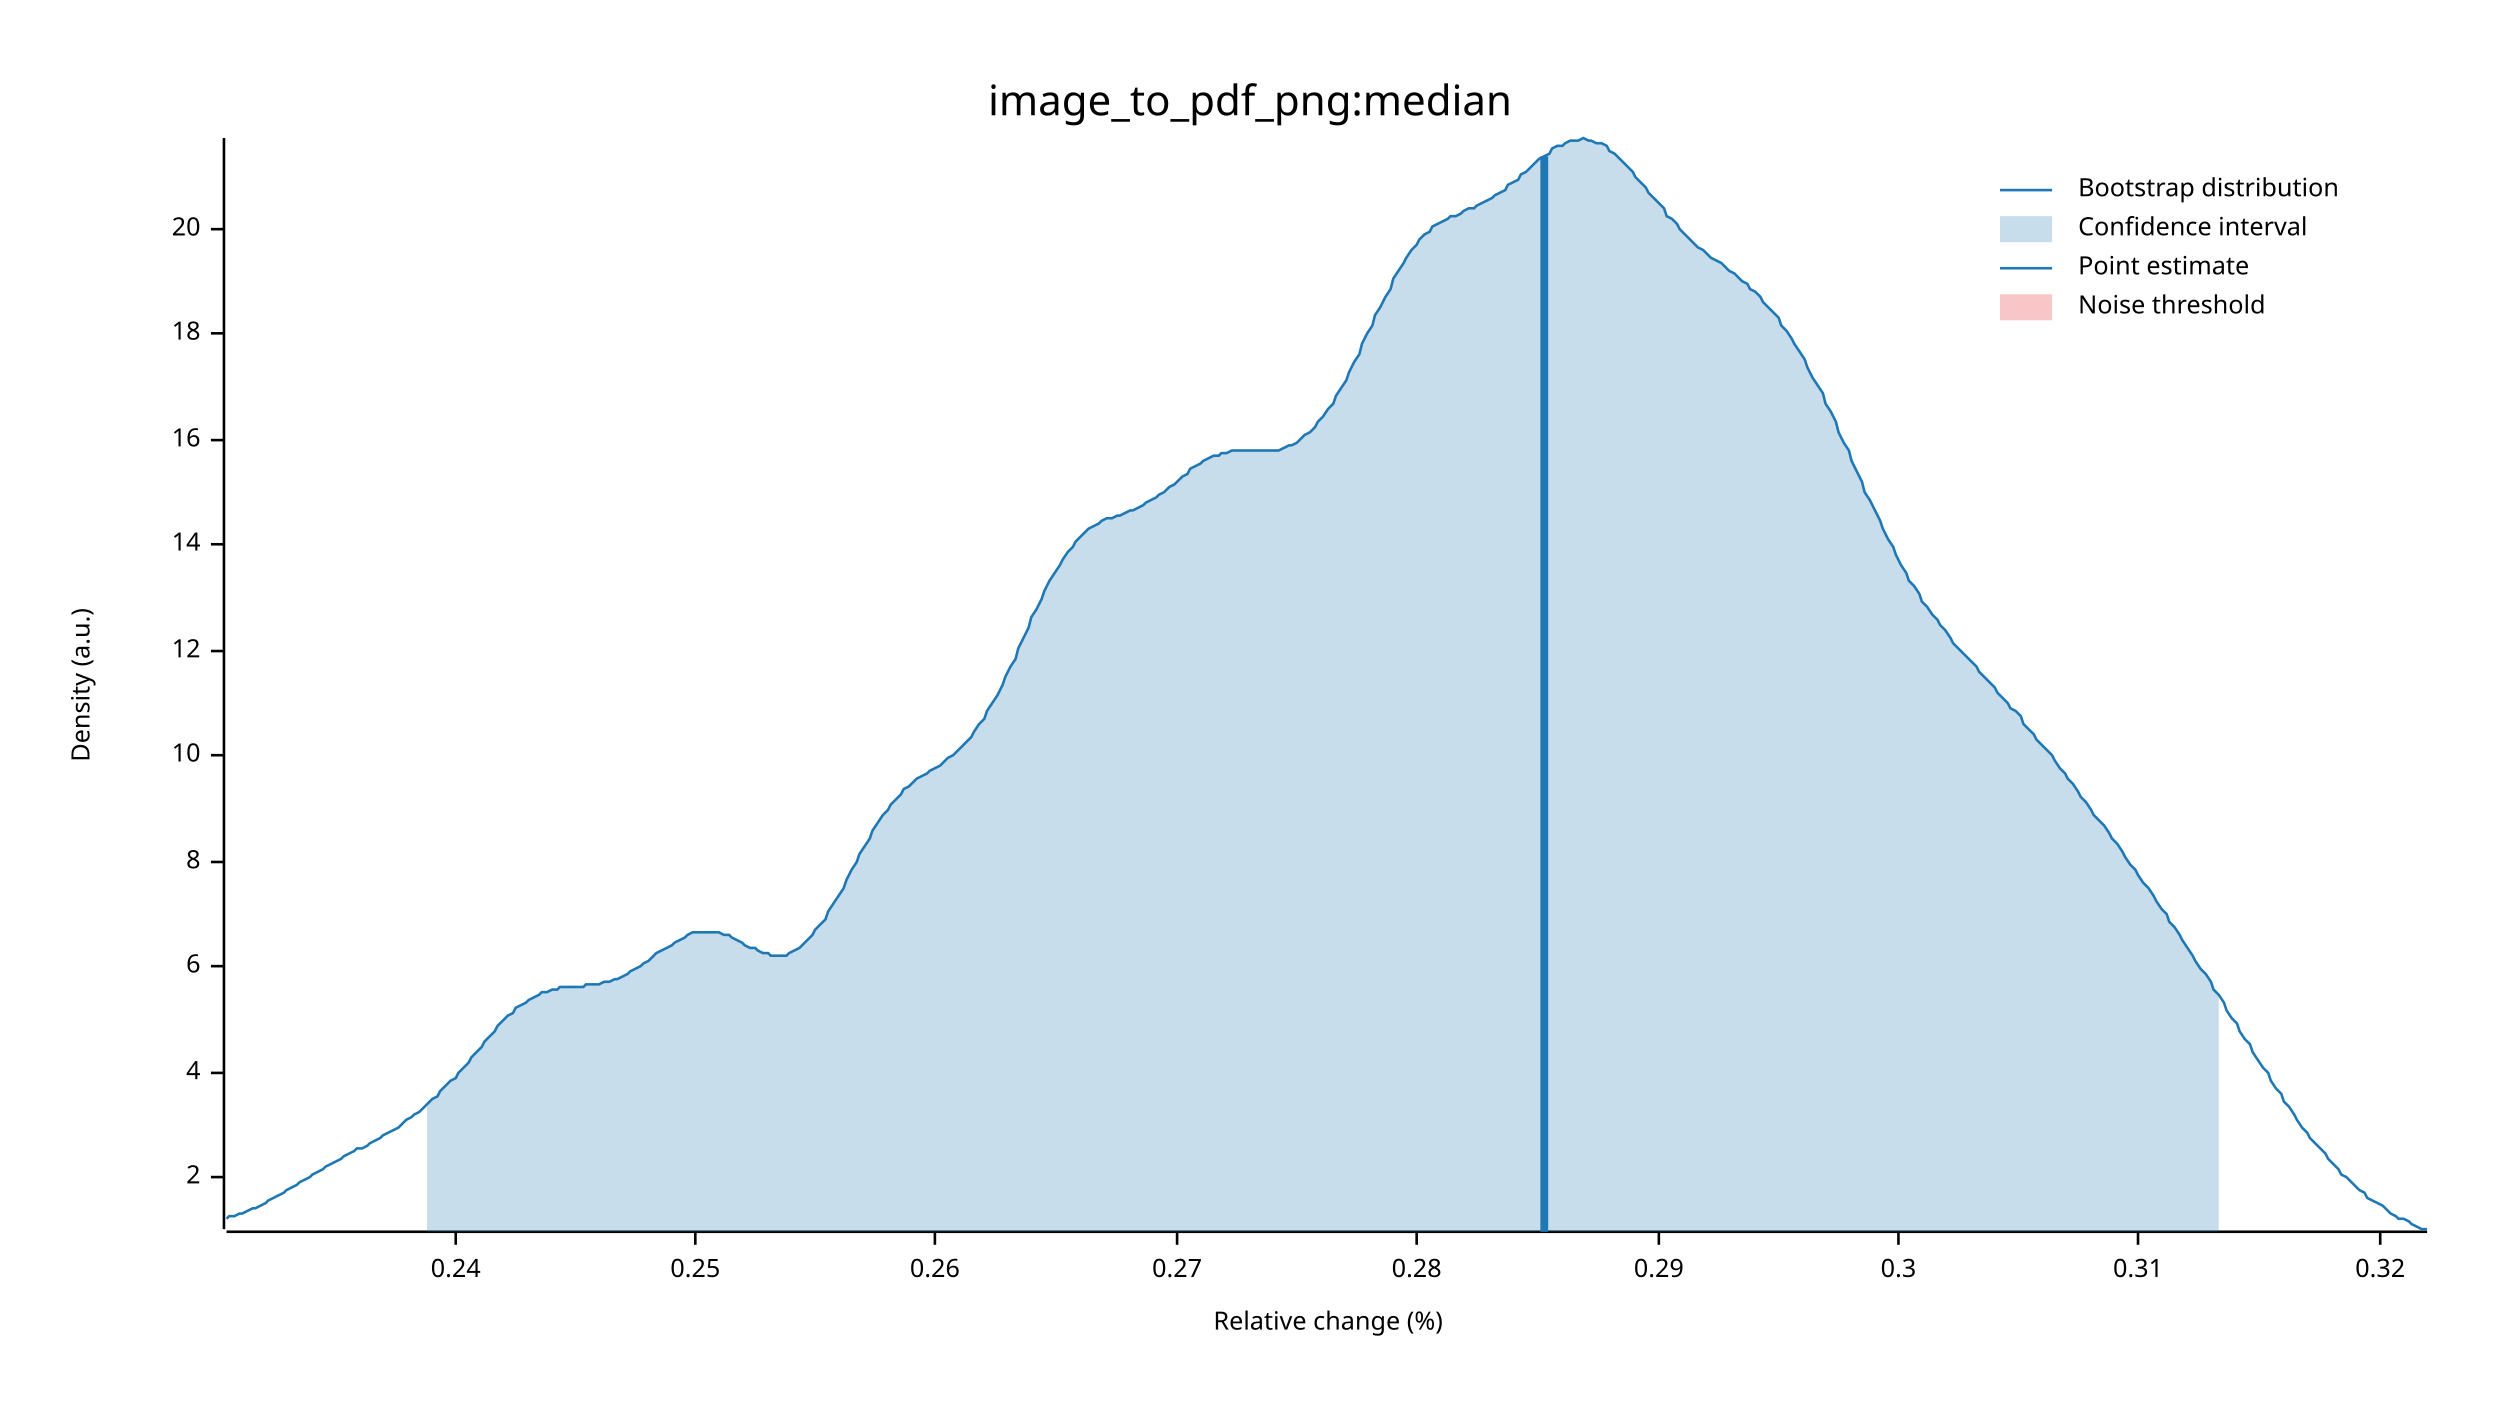
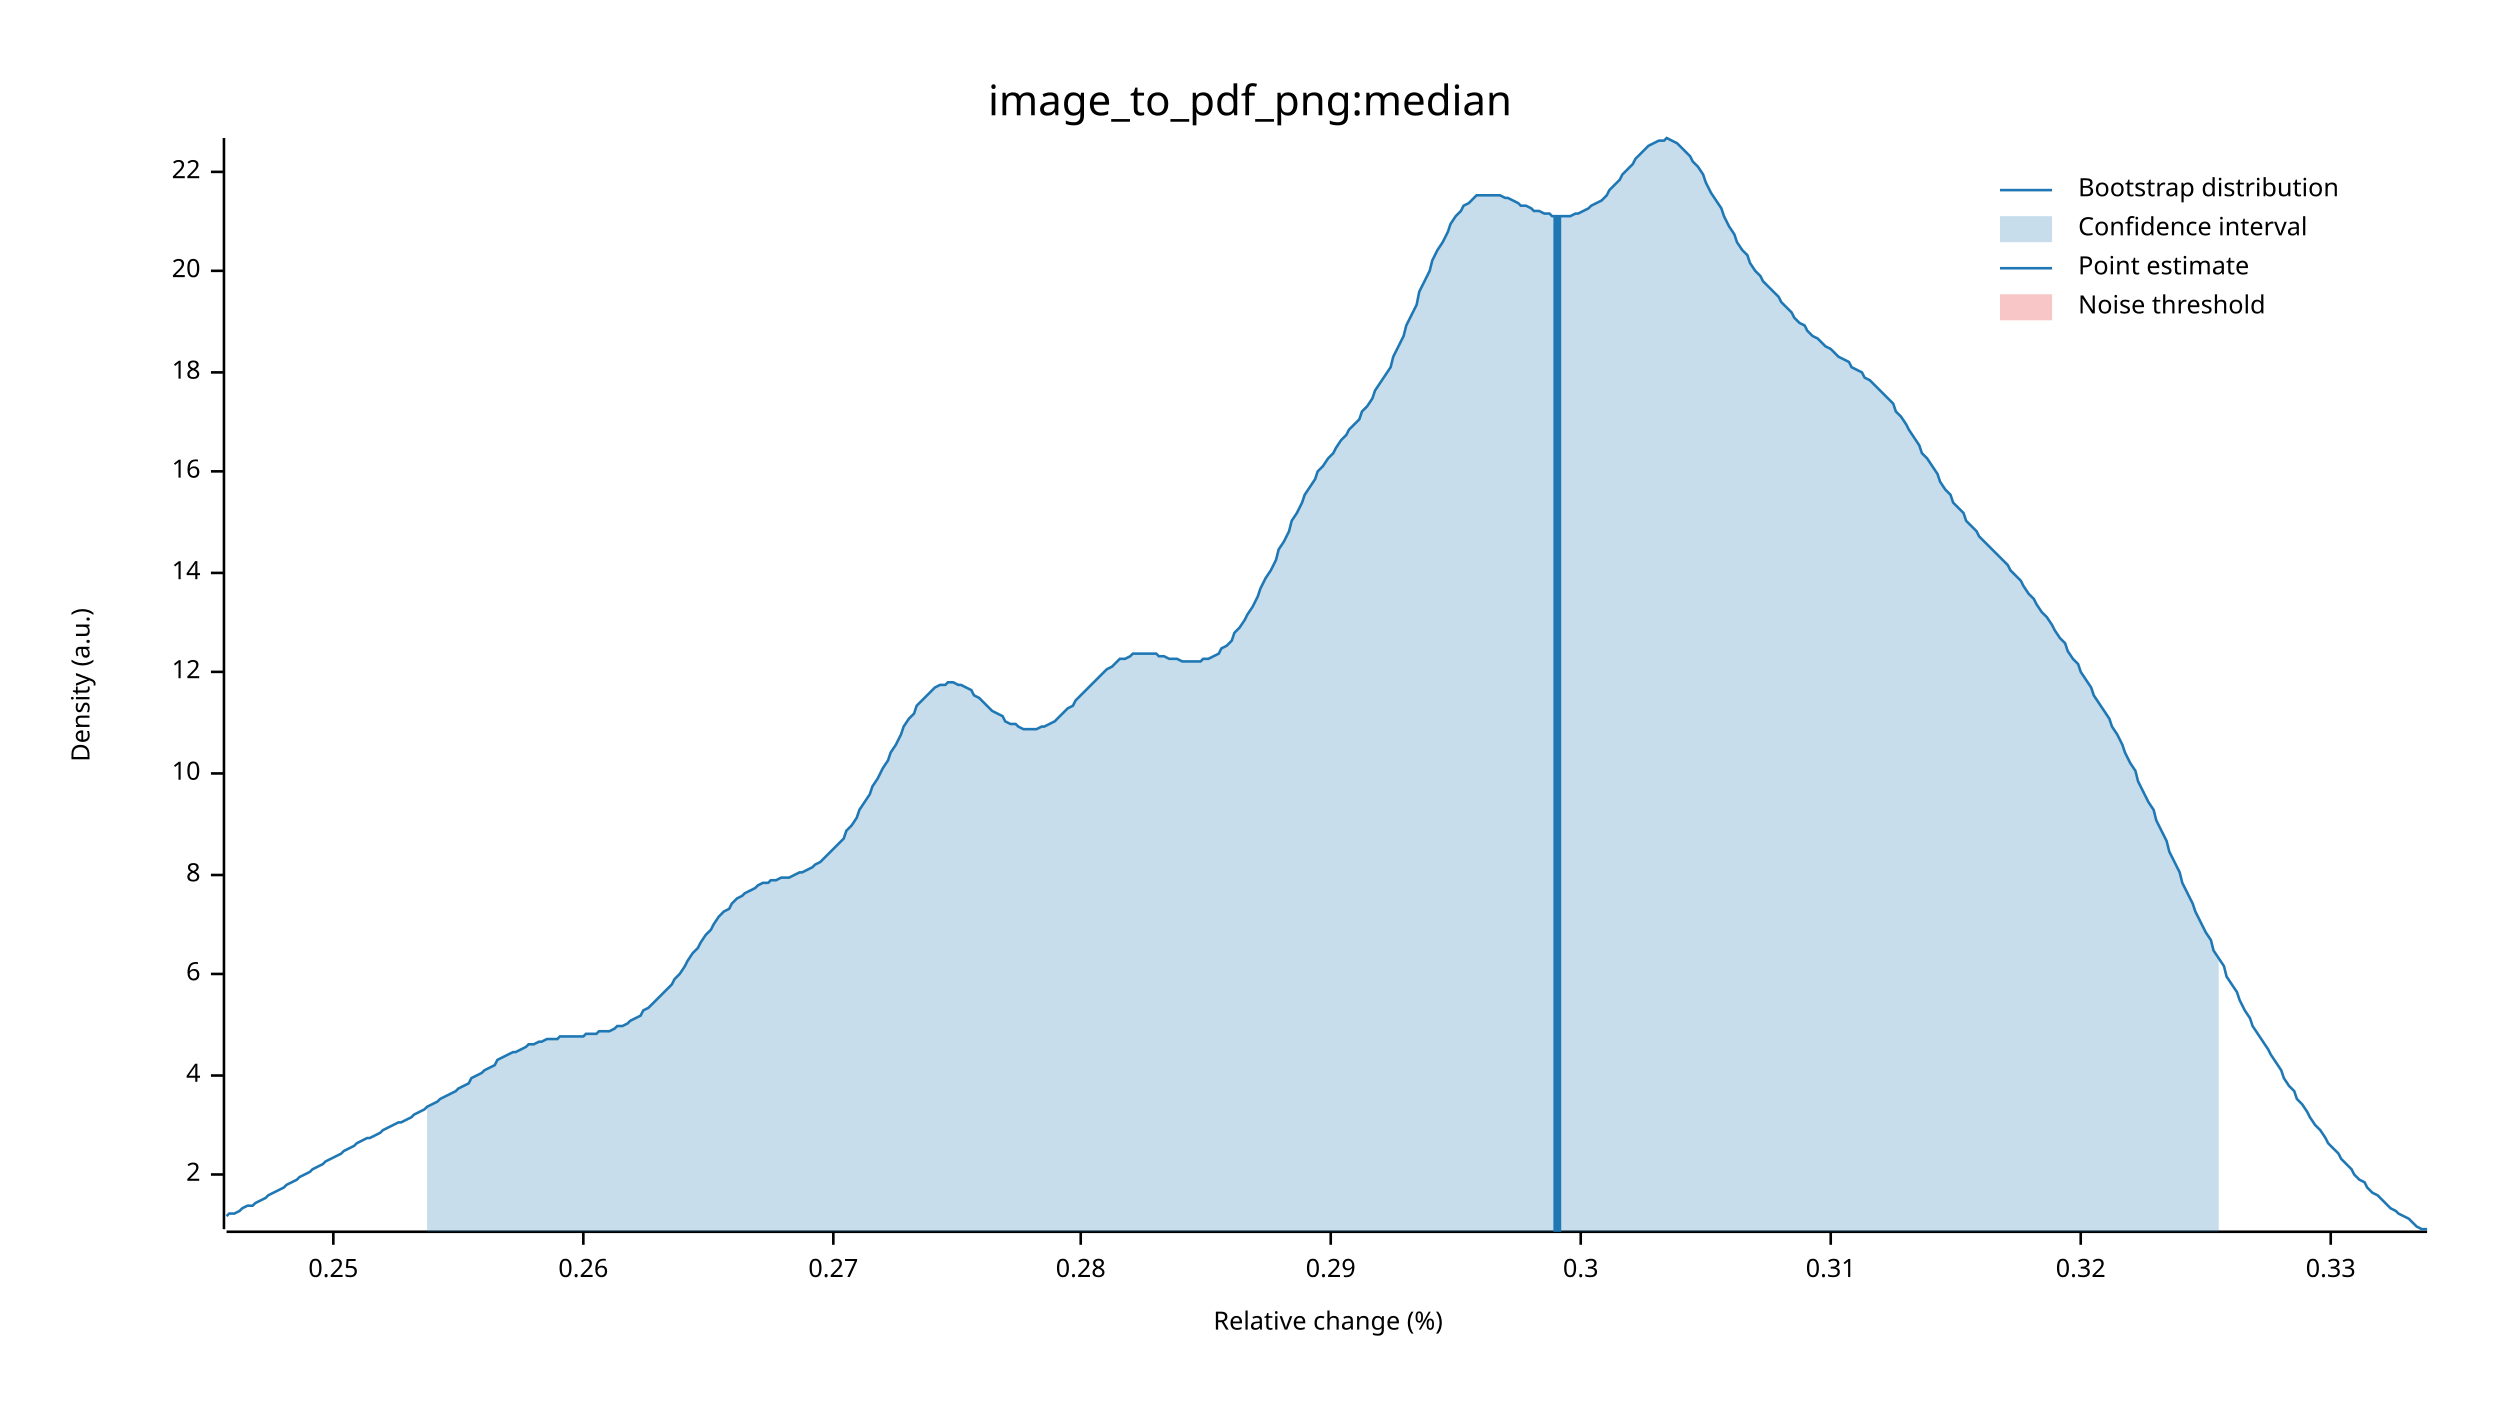
<svg xmlns="http://www.w3.org/2000/svg" width="960" height="540" viewBox="0 0 960 540">
  <text x="480" y="32" dy="0.76em" text-anchor="middle" font-family="sans-serif" font-size="16.129" opacity="1" fill="#000000">
image_to_pdf_png:median
</text>
  <text x="27" y="263" dy="0.76em" text-anchor="middle" font-family="sans-serif" font-size="9.677" opacity="1" fill="#000000" transform="rotate(270, 27, 263)">
Density (a.u.)
</text>
  <text x="510" y="513" dy="-0.5ex" text-anchor="middle" font-family="sans-serif" font-size="9.677" opacity="1" fill="#000000">
Relative change (%)
</text>
  <polyline fill="none" opacity="1" stroke="#000000" stroke-width="1" points="86,53 86,472 " />
-   <text x="77" y="452" dy="0.5ex" text-anchor="end" font-family="sans-serif" font-size="9.677" opacity="1" fill="#000000">
+   <text x="77" y="451" dy="0.5ex" text-anchor="end" font-family="sans-serif" font-size="9.677" opacity="1" fill="#000000">
2
</text>
-   <polyline fill="none" opacity="1" stroke="#000000" stroke-width="1" points="81,452 86,452 " />
-   <text x="77" y="412" dy="0.5ex" text-anchor="end" font-family="sans-serif" font-size="9.677" opacity="1" fill="#000000">
+   <polyline fill="none" opacity="1" stroke="#000000" stroke-width="1" points="81,451 86,451 " />
+   <text x="77" y="413" dy="0.5ex" text-anchor="end" font-family="sans-serif" font-size="9.677" opacity="1" fill="#000000">
4
</text>
-   <polyline fill="none" opacity="1" stroke="#000000" stroke-width="1" points="81,412 86,412 " />
-   <text x="77" y="371" dy="0.5ex" text-anchor="end" font-family="sans-serif" font-size="9.677" opacity="1" fill="#000000">
+   <polyline fill="none" opacity="1" stroke="#000000" stroke-width="1" points="81,413 86,413 " />
+   <text x="77" y="374" dy="0.5ex" text-anchor="end" font-family="sans-serif" font-size="9.677" opacity="1" fill="#000000">
6
</text>
-   <polyline fill="none" opacity="1" stroke="#000000" stroke-width="1" points="81,371 86,371 " />
-   <text x="77" y="331" dy="0.5ex" text-anchor="end" font-family="sans-serif" font-size="9.677" opacity="1" fill="#000000">
+   <polyline fill="none" opacity="1" stroke="#000000" stroke-width="1" points="81,374 86,374 " />
+   <text x="77" y="336" dy="0.5ex" text-anchor="end" font-family="sans-serif" font-size="9.677" opacity="1" fill="#000000">
8
</text>
-   <polyline fill="none" opacity="1" stroke="#000000" stroke-width="1" points="81,331 86,331 " />
-   <text x="77" y="290" dy="0.5ex" text-anchor="end" font-family="sans-serif" font-size="9.677" opacity="1" fill="#000000">
+   <polyline fill="none" opacity="1" stroke="#000000" stroke-width="1" points="81,336 86,336 " />
+   <text x="77" y="297" dy="0.5ex" text-anchor="end" font-family="sans-serif" font-size="9.677" opacity="1" fill="#000000">
10
</text>
-   <polyline fill="none" opacity="1" stroke="#000000" stroke-width="1" points="81,290 86,290 " />
-   <text x="77" y="250" dy="0.5ex" text-anchor="end" font-family="sans-serif" font-size="9.677" opacity="1" fill="#000000">
+   <polyline fill="none" opacity="1" stroke="#000000" stroke-width="1" points="81,297 86,297 " />
+   <text x="77" y="258" dy="0.5ex" text-anchor="end" font-family="sans-serif" font-size="9.677" opacity="1" fill="#000000">
12
</text>
-   <polyline fill="none" opacity="1" stroke="#000000" stroke-width="1" points="81,250 86,250 " />
-   <text x="77" y="209" dy="0.5ex" text-anchor="end" font-family="sans-serif" font-size="9.677" opacity="1" fill="#000000">
+   <polyline fill="none" opacity="1" stroke="#000000" stroke-width="1" points="81,258 86,258 " />
+   <text x="77" y="220" dy="0.5ex" text-anchor="end" font-family="sans-serif" font-size="9.677" opacity="1" fill="#000000">
14
</text>
-   <polyline fill="none" opacity="1" stroke="#000000" stroke-width="1" points="81,209 86,209 " />
-   <text x="77" y="169" dy="0.5ex" text-anchor="end" font-family="sans-serif" font-size="9.677" opacity="1" fill="#000000">
+   <polyline fill="none" opacity="1" stroke="#000000" stroke-width="1" points="81,220 86,220 " />
+   <text x="77" y="181" dy="0.5ex" text-anchor="end" font-family="sans-serif" font-size="9.677" opacity="1" fill="#000000">
16
</text>
-   <polyline fill="none" opacity="1" stroke="#000000" stroke-width="1" points="81,169 86,169 " />
-   <text x="77" y="128" dy="0.5ex" text-anchor="end" font-family="sans-serif" font-size="9.677" opacity="1" fill="#000000">
+   <polyline fill="none" opacity="1" stroke="#000000" stroke-width="1" points="81,181 86,181 " />
+   <text x="77" y="143" dy="0.5ex" text-anchor="end" font-family="sans-serif" font-size="9.677" opacity="1" fill="#000000">
18
</text>
-   <polyline fill="none" opacity="1" stroke="#000000" stroke-width="1" points="81,128 86,128 " />
-   <text x="77" y="88" dy="0.5ex" text-anchor="end" font-family="sans-serif" font-size="9.677" opacity="1" fill="#000000">
+   <polyline fill="none" opacity="1" stroke="#000000" stroke-width="1" points="81,143 86,143 " />
+   <text x="77" y="104" dy="0.5ex" text-anchor="end" font-family="sans-serif" font-size="9.677" opacity="1" fill="#000000">
20
</text>
-   <polyline fill="none" opacity="1" stroke="#000000" stroke-width="1" points="81,88 86,88 " />
+   <polyline fill="none" opacity="1" stroke="#000000" stroke-width="1" points="81,104 86,104 " />
+   <text x="77" y="66" dy="0.5ex" text-anchor="end" font-family="sans-serif" font-size="9.677" opacity="1" fill="#000000">
+ 22
+ </text>
+   <polyline fill="none" opacity="1" stroke="#000000" stroke-width="1" points="81,66 86,66 " />
  <polyline fill="none" opacity="1" stroke="#000000" stroke-width="1" points="87,473 932,473 " />
-   <text x="175" y="483" dy="0.76em" text-anchor="middle" font-family="sans-serif" font-size="9.677" opacity="1" fill="#000000">
- 0.24
- </text>
-   <polyline fill="none" opacity="1" stroke="#000000" stroke-width="1" points="175,473 175,478 " />
-   <text x="267" y="483" dy="0.76em" text-anchor="middle" font-family="sans-serif" font-size="9.677" opacity="1" fill="#000000">
+   <text x="128" y="483" dy="0.76em" text-anchor="middle" font-family="sans-serif" font-size="9.677" opacity="1" fill="#000000">
0.25
</text>
-   <polyline fill="none" opacity="1" stroke="#000000" stroke-width="1" points="267,473 267,478 " />
-   <text x="359" y="483" dy="0.76em" text-anchor="middle" font-family="sans-serif" font-size="9.677" opacity="1" fill="#000000">
+   <polyline fill="none" opacity="1" stroke="#000000" stroke-width="1" points="128,473 128,478 " />
+   <text x="224" y="483" dy="0.76em" text-anchor="middle" font-family="sans-serif" font-size="9.677" opacity="1" fill="#000000">
0.26
</text>
-   <polyline fill="none" opacity="1" stroke="#000000" stroke-width="1" points="359,473 359,478 " />
-   <text x="452" y="483" dy="0.76em" text-anchor="middle" font-family="sans-serif" font-size="9.677" opacity="1" fill="#000000">
+   <polyline fill="none" opacity="1" stroke="#000000" stroke-width="1" points="224,473 224,478 " />
+   <text x="320" y="483" dy="0.76em" text-anchor="middle" font-family="sans-serif" font-size="9.677" opacity="1" fill="#000000">
0.27
</text>
-   <polyline fill="none" opacity="1" stroke="#000000" stroke-width="1" points="452,473 452,478 " />
-   <text x="544" y="483" dy="0.76em" text-anchor="middle" font-family="sans-serif" font-size="9.677" opacity="1" fill="#000000">
+   <polyline fill="none" opacity="1" stroke="#000000" stroke-width="1" points="320,473 320,478 " />
+   <text x="415" y="483" dy="0.76em" text-anchor="middle" font-family="sans-serif" font-size="9.677" opacity="1" fill="#000000">
0.28
</text>
-   <polyline fill="none" opacity="1" stroke="#000000" stroke-width="1" points="544,473 544,478 " />
-   <text x="637" y="483" dy="0.76em" text-anchor="middle" font-family="sans-serif" font-size="9.677" opacity="1" fill="#000000">
+   <polyline fill="none" opacity="1" stroke="#000000" stroke-width="1" points="415,473 415,478 " />
+   <text x="511" y="483" dy="0.76em" text-anchor="middle" font-family="sans-serif" font-size="9.677" opacity="1" fill="#000000">
0.29
</text>
-   <polyline fill="none" opacity="1" stroke="#000000" stroke-width="1" points="637,473 637,478 " />
-   <text x="729" y="483" dy="0.76em" text-anchor="middle" font-family="sans-serif" font-size="9.677" opacity="1" fill="#000000">
+   <polyline fill="none" opacity="1" stroke="#000000" stroke-width="1" points="511,473 511,478 " />
+   <text x="607" y="483" dy="0.76em" text-anchor="middle" font-family="sans-serif" font-size="9.677" opacity="1" fill="#000000">
0.3
</text>
-   <polyline fill="none" opacity="1" stroke="#000000" stroke-width="1" points="729,473 729,478 " />
-   <text x="821" y="483" dy="0.76em" text-anchor="middle" font-family="sans-serif" font-size="9.677" opacity="1" fill="#000000">
+   <polyline fill="none" opacity="1" stroke="#000000" stroke-width="1" points="607,473 607,478 " />
+   <text x="703" y="483" dy="0.76em" text-anchor="middle" font-family="sans-serif" font-size="9.677" opacity="1" fill="#000000">
0.31
</text>
-   <polyline fill="none" opacity="1" stroke="#000000" stroke-width="1" points="821,473 821,478 " />
-   <text x="914" y="483" dy="0.76em" text-anchor="middle" font-family="sans-serif" font-size="9.677" opacity="1" fill="#000000">
+   <polyline fill="none" opacity="1" stroke="#000000" stroke-width="1" points="703,473 703,478 " />
+   <text x="799" y="483" dy="0.76em" text-anchor="middle" font-family="sans-serif" font-size="9.677" opacity="1" fill="#000000">
0.32
</text>
-   <polyline fill="none" opacity="1" stroke="#000000" stroke-width="1" points="914,473 914,478 " />
-   <polyline fill="none" opacity="1" stroke="#1F78B4" stroke-width="1" points="87,468 88,467 90,467 92,466 93,466 95,465 97,464 98,464 100,463 102,462 103,461 105,460 107,459 109,458 110,457 112,456 114,455 115,454 117,453 119,452 120,451 122,450 124,449 125,448 127,447 129,446 131,445 132,444 134,443 136,442 137,441 139,441 141,440 142,439 144,438 146,437 147,436 149,435 151,434 153,433 154,432 156,430 158,429 159,428 161,427 163,425 164,424 166,422 168,421 169,419 171,417 173,415 175,414 176,412 178,410 180,408 181,406 183,404 185,402 186,400 188,398 190,396 191,394 193,392 195,390 197,389 198,387 200,386 202,385 203,384 205,383 207,382 208,381 210,381 212,380 214,380 215,379 217,379 219,379 220,379 222,379 224,379 225,378 227,378 229,378 230,378 232,377 234,377 236,376 237,376 239,375 241,374 242,373 244,372 246,371 247,370 249,369 251,367 252,366 254,365 256,364 258,363 259,362 261,361 263,360 264,359 266,358 268,358 269,358 271,358 273,358 274,358 276,358 278,359 280,359 281,360 283,361 285,362 286,363 288,364 290,364 291,365 293,366 295,366 296,367 298,367 300,367 302,367 303,366 305,365 307,364 308,363 310,361 312,359 313,357 315,355 317,353 318,350 320,347 322,344 324,341 325,338 327,334 329,331 330,328 332,325 334,322 335,319 337,316 339,313 341,311 342,309 344,307 346,305 347,303 349,302 351,300 352,299 354,298 356,297 357,296 359,295 361,294 363,292 364,291 366,290 368,288 369,287 371,285 373,283 374,281 376,278 378,276 379,273 381,270 383,267 385,263 386,260 388,256 390,253 391,249 393,245 395,241 396,237 398,234 400,230 401,227 403,223 405,220 407,217 408,215 410,212 412,210 413,208 415,206 417,204 418,203 420,202 422,201 423,200 425,199 427,199 429,198 430,198 432,197 434,196 435,196 437,195 439,194 440,193 442,192 444,191 445,190 447,189 449,187 451,186 452,185 454,183 456,182 457,180 459,179 461,178 462,177 464,176 466,175 468,175 469,174 471,174 473,173 474,173 476,173 478,173 479,173 481,173 483,173 484,173 486,173 488,173 490,173 491,173 493,172 495,171 496,171 498,170 500,168 501,167 503,166 505,164 506,162 508,160 510,157 512,155 513,152 515,149 517,146 518,143 520,139 522,136 523,132 525,128 527,125 528,121 530,118 532,114 534,111 535,107 537,104 539,101 540,99 542,96 544,94 545,92 547,90 549,89 550,87 552,86 554,85 556,84 557,83 559,83 561,82 562,81 564,80 566,80 567,79 569,78 571,77 573,76 574,75 576,74 578,73 579,71 581,70 583,69 584,67 586,66 588,64 589,63 591,61 593,60 595,59 596,57 598,56 600,56 601,55 603,54 605,54 606,54 608,53 610,54 611,54 613,55 615,55 617,56 618,58 620,59 622,61 623,62 625,64 627,66 628,68 630,70 632,72 633,74 635,76 637,78 639,80 640,83 642,84 644,86 645,88 647,90 649,92 650,93 652,95 654,96 655,97 657,99 659,100 661,101 662,102 664,104 666,105 667,106 669,108 671,109 672,111 674,112 676,114 677,116 679,118 681,120 683,122 684,125 686,127 688,130 689,132 691,135 693,138 694,141 696,145 698,148 700,151 701,155 703,158 705,162 706,166 708,170 710,173 711,177 713,181 715,185 716,189 718,192 720,196 722,200 723,203 725,207 727,210 728,213 730,217 732,220 733,223 735,225 737,228 738,231 740,233 742,236 744,238 745,240 747,242 749,245 750,247 752,249 754,251 755,252 757,254 759,256 760,258 762,260 764,262 766,264 767,266 769,268 771,270 772,272 774,273 776,275 777,278 779,280 781,282 782,284 784,286 786,288 788,290 789,292 791,295 793,297 794,299 796,301 798,304 799,306 801,308 803,311 804,313 806,315 808,317 810,320 811,322 813,324 815,327 816,329 818,332 820,334 821,336 823,339 825,341 827,344 828,346 830,349 832,351 833,354 835,356 837,359 838,361 840,364 842,367 843,369 845,372 847,374 849,377 850,380 852,382 854,385 855,388 857,391 859,393 860,396 862,399 864,401 865,404 867,407 869,410 871,412 872,415 874,418 876,420 877,423 879,425 881,428 882,430 884,433 886,435 887,437 889,439 891,441 893,443 894,445 896,447 898,449 899,451 901,452 903,454 904,455 906,457 908,458 909,460 911,461 913,462 915,463 916,464 918,466 920,467 921,468 923,468 925,469 926,470 928,471 930,472 932,472 " />
-   <polygon opacity="0.25" fill="#1F78B4" points="164,424 166,422 168,421 169,419 171,417 173,415 175,414 176,412 178,410 180,408 181,406 183,404 185,402 186,400 188,398 190,396 191,394 193,392 195,390 197,389 198,387 200,386 202,385 203,384 205,383 207,382 208,381 210,381 212,380 214,380 215,379 217,379 219,379 220,379 222,379 224,379 225,378 227,378 229,378 230,378 232,377 234,377 236,376 237,376 239,375 241,374 242,373 244,372 246,371 247,370 249,369 251,367 252,366 254,365 256,364 258,363 259,362 261,361 263,360 264,359 266,358 268,358 269,358 271,358 273,358 274,358 276,358 278,359 280,359 281,360 283,361 285,362 286,363 288,364 290,364 291,365 293,366 295,366 296,367 298,367 300,367 302,367 303,366 305,365 307,364 308,363 310,361 312,359 313,357 315,355 317,353 318,350 320,347 322,344 324,341 325,338 327,334 329,331 330,328 332,325 334,322 335,319 337,316 339,313 341,311 342,309 344,307 346,305 347,303 349,302 351,300 352,299 354,298 356,297 357,296 359,295 361,294 363,292 364,291 366,290 368,288 369,287 371,285 373,283 374,281 376,278 378,276 379,273 381,270 383,267 385,263 386,260 388,256 390,253 391,249 393,245 395,241 396,237 398,234 400,230 401,227 403,223 405,220 407,217 408,215 410,212 412,210 413,208 415,206 417,204 418,203 420,202 422,201 423,200 425,199 427,199 429,198 430,198 432,197 434,196 435,196 437,195 439,194 440,193 442,192 444,191 445,190 447,189 449,187 451,186 452,185 454,183 456,182 457,180 459,179 461,178 462,177 464,176 466,175 468,175 469,174 471,174 473,173 474,173 476,173 478,173 479,173 481,173 483,173 484,173 486,173 488,173 490,173 491,173 493,172 495,171 496,171 498,170 500,168 501,167 503,166 505,164 506,162 508,160 510,157 512,155 513,152 515,149 517,146 518,143 520,139 522,136 523,132 525,128 527,125 528,121 530,118 532,114 534,111 535,107 537,104 539,101 540,99 542,96 544,94 545,92 547,90 549,89 550,87 552,86 554,85 556,84 557,83 559,83 561,82 562,81 564,80 566,80 567,79 569,78 571,77 573,76 574,75 576,74 578,73 579,71 581,70 583,69 584,67 586,66 588,64 589,63 591,61 593,60 595,59 596,57 598,56 600,56 601,55 603,54 605,54 606,54 608,53 610,54 611,54 613,55 615,55 617,56 618,58 620,59 622,61 623,62 625,64 627,66 628,68 630,70 632,72 633,74 635,76 637,78 639,80 640,83 642,84 644,86 645,88 647,90 649,92 650,93 652,95 654,96 655,97 657,99 659,100 661,101 662,102 664,104 666,105 667,106 669,108 671,109 672,111 674,112 676,114 677,116 679,118 681,120 683,122 684,125 686,127 688,130 689,132 691,135 693,138 694,141 696,145 698,148 700,151 701,155 703,158 705,162 706,166 708,170 710,173 711,177 713,181 715,185 716,189 718,192 720,196 722,200 723,203 725,207 727,210 728,213 730,217 732,220 733,223 735,225 737,228 738,231 740,233 742,236 744,238 745,240 747,242 749,245 750,247 752,249 754,251 755,252 757,254 759,256 760,258 762,260 764,262 766,264 767,266 769,268 771,270 772,272 774,273 776,275 777,278 779,280 781,282 782,284 784,286 786,288 788,290 789,292 791,295 793,297 794,299 796,301 798,304 799,306 801,308 803,311 804,313 806,315 808,317 810,320 811,322 813,324 815,327 816,329 818,332 820,334 821,336 823,339 825,341 827,344 828,346 830,349 832,351 833,354 835,356 837,359 838,361 840,364 842,367 843,369 845,372 847,374 849,377 850,380 852,382 852,473 164,473 " />
-   <polyline fill="none" opacity="1" stroke="#1F78B4" stroke-width="3" points="593,473 593,60 " />
+   <polyline fill="none" opacity="1" stroke="#000000" stroke-width="1" points="799,473 799,478 " />
+   <text x="895" y="483" dy="0.76em" text-anchor="middle" font-family="sans-serif" font-size="9.677" opacity="1" fill="#000000">
+ 0.33
+ </text>
+   <polyline fill="none" opacity="1" stroke="#000000" stroke-width="1" points="895,473 895,478 " />
+   <polyline fill="none" opacity="1" stroke="#1F78B4" stroke-width="1" points="87,467 88,466 90,466 92,465 93,464 95,463 97,463 98,462 100,461 102,460 103,459 105,458 107,457 109,456 110,455 112,454 114,453 115,452 117,451 119,450 120,449 122,448 124,447 125,446 127,445 129,444 131,443 132,442 134,441 136,440 137,439 139,438 141,437 142,437 144,436 146,435 147,434 149,433 151,432 153,431 154,431 156,430 158,429 159,428 161,427 163,426 164,425 166,424 168,423 169,422 171,421 173,420 175,419 176,418 178,417 180,416 181,414 183,413 185,412 186,411 188,410 190,409 191,407 193,406 195,405 197,404 198,404 200,403 202,402 203,401 205,401 207,400 208,400 210,399 212,399 214,399 215,398 217,398 219,398 220,398 222,398 224,398 225,397 227,397 229,397 230,396 232,396 234,396 236,395 237,394 239,394 241,393 242,392 244,391 246,390 247,388 249,387 251,385 252,384 254,382 256,380 258,378 259,376 261,374 263,371 264,369 266,366 268,364 269,362 271,359 273,357 274,355 276,352 278,350 280,349 281,347 283,345 285,344 286,343 288,342 290,341 291,340 293,339 295,339 296,338 298,338 300,337 302,337 303,337 305,336 307,335 308,335 310,334 312,333 313,332 315,331 317,329 318,328 320,326 322,324 324,322 325,319 327,317 329,314 330,311 332,308 334,305 335,302 337,299 339,295 341,292 342,289 344,286 346,282 347,279 349,276 351,274 352,271 354,269 356,267 357,266 359,264 361,263 363,263 364,262 366,262 368,263 369,263 371,264 373,265 374,267 376,268 378,270 379,271 381,273 383,274 385,275 386,277 388,278 390,278 391,279 393,280 395,280 396,280 398,280 400,279 401,279 403,278 405,277 407,275 408,274 410,272 412,271 413,269 415,267 417,265 418,264 420,262 422,260 423,259 425,257 427,256 429,254 430,253 432,253 434,252 435,251 437,251 439,251 440,251 442,251 444,251 445,252 447,252 449,253 451,253 452,253 454,254 456,254 457,254 459,254 461,254 462,253 464,253 466,252 468,251 469,249 471,248 473,246 474,243 476,241 478,238 479,236 481,233 483,229 484,226 486,222 488,219 490,215 491,211 493,208 495,204 496,200 498,197 500,193 501,190 503,187 505,184 506,181 508,179 510,176 512,174 513,172 515,169 517,167 518,165 520,163 522,161 523,158 525,156 527,153 528,150 530,147 532,144 534,141 535,137 537,133 539,129 540,125 542,121 544,117 545,112 547,108 549,104 550,100 552,96 554,93 556,89 557,86 559,83 561,81 562,79 564,78 566,76 567,75 569,75 571,75 573,75 574,75 576,75 578,76 579,76 581,77 583,78 584,79 586,79 588,80 589,81 591,81 593,82 595,82 596,83 598,83 600,83 601,83 603,83 605,82 606,82 608,81 610,80 611,79 613,78 615,77 617,75 618,73 620,71 622,69 623,67 625,65 627,63 628,61 630,59 632,57 633,56 635,55 637,54 639,54 640,53 642,54 644,55 645,56 647,58 649,60 650,62 652,64 654,67 655,70 657,74 659,77 661,80 662,83 664,87 666,90 667,93 669,96 671,98 672,101 674,104 676,106 677,108 679,110 681,112 683,114 684,116 686,118 688,120 689,122 691,124 693,125 694,127 696,129 698,130 700,132 701,133 703,134 705,136 706,137 708,138 710,139 711,141 713,142 715,143 716,145 718,146 720,148 722,150 723,151 725,153 727,155 728,158 730,160 732,163 733,165 735,168 737,171 738,174 740,176 742,179 744,182 745,185 747,188 749,190 750,193 752,195 754,197 755,200 757,202 759,204 760,206 762,208 764,210 766,212 767,213 769,215 771,217 772,219 774,221 776,223 777,225 779,228 781,230 782,232 784,235 786,237 788,240 789,242 791,245 793,247 794,250 796,253 798,255 799,258 801,261 803,264 804,267 806,270 808,273 810,276 811,279 813,282 815,286 816,289 818,293 820,296 821,300 823,304 825,308 827,311 828,315 830,319 832,323 833,327 835,331 837,335 838,339 840,343 842,347 843,350 845,354 847,358 849,361 850,365 852,368 854,371 855,375 857,378 859,381 860,384 862,388 864,391 865,394 867,397 869,400 871,403 872,405 874,408 876,411 877,414 879,417 881,419 882,422 884,424 886,427 887,429 889,432 891,434 893,437 894,439 896,441 898,443 899,445 901,447 903,449 904,451 906,453 908,454 909,456 911,458 913,459 915,461 916,462 918,464 920,465 921,466 923,467 925,468 926,469 928,471 930,472 932,472 " />
+   <polygon opacity="0.25" fill="#1F78B4" points="164,425 166,424 168,423 169,422 171,421 173,420 175,419 176,418 178,417 180,416 181,414 183,413 185,412 186,411 188,410 190,409 191,407 193,406 195,405 197,404 198,404 200,403 202,402 203,401 205,401 207,400 208,400 210,399 212,399 214,399 215,398 217,398 219,398 220,398 222,398 224,398 225,397 227,397 229,397 230,396 232,396 234,396 236,395 237,394 239,394 241,393 242,392 244,391 246,390 247,388 249,387 251,385 252,384 254,382 256,380 258,378 259,376 261,374 263,371 264,369 266,366 268,364 269,362 271,359 273,357 274,355 276,352 278,350 280,349 281,347 283,345 285,344 286,343 288,342 290,341 291,340 293,339 295,339 296,338 298,338 300,337 302,337 303,337 305,336 307,335 308,335 310,334 312,333 313,332 315,331 317,329 318,328 320,326 322,324 324,322 325,319 327,317 329,314 330,311 332,308 334,305 335,302 337,299 339,295 341,292 342,289 344,286 346,282 347,279 349,276 351,274 352,271 354,269 356,267 357,266 359,264 361,263 363,263 364,262 366,262 368,263 369,263 371,264 373,265 374,267 376,268 378,270 379,271 381,273 383,274 385,275 386,277 388,278 390,278 391,279 393,280 395,280 396,280 398,280 400,279 401,279 403,278 405,277 407,275 408,274 410,272 412,271 413,269 415,267 417,265 418,264 420,262 422,260 423,259 425,257 427,256 429,254 430,253 432,253 434,252 435,251 437,251 439,251 440,251 442,251 444,251 445,252 447,252 449,253 451,253 452,253 454,254 456,254 457,254 459,254 461,254 462,253 464,253 466,252 468,251 469,249 471,248 473,246 474,243 476,241 478,238 479,236 481,233 483,229 484,226 486,222 488,219 490,215 491,211 493,208 495,204 496,200 498,197 500,193 501,190 503,187 505,184 506,181 508,179 510,176 512,174 513,172 515,169 517,167 518,165 520,163 522,161 523,158 525,156 527,153 528,150 530,147 532,144 534,141 535,137 537,133 539,129 540,125 542,121 544,117 545,112 547,108 549,104 550,100 552,96 554,93 556,89 557,86 559,83 561,81 562,79 564,78 566,76 567,75 569,75 571,75 573,75 574,75 576,75 578,76 579,76 581,77 583,78 584,79 586,79 588,80 589,81 591,81 593,82 595,82 596,83 598,83 600,83 601,83 603,83 605,82 606,82 608,81 610,80 611,79 613,78 615,77 617,75 618,73 620,71 622,69 623,67 625,65 627,63 628,61 630,59 632,57 633,56 635,55 637,54 639,54 640,53 642,54 644,55 645,56 647,58 649,60 650,62 652,64 654,67 655,70 657,74 659,77 661,80 662,83 664,87 666,90 667,93 669,96 671,98 672,101 674,104 676,106 677,108 679,110 681,112 683,114 684,116 686,118 688,120 689,122 691,124 693,125 694,127 696,129 698,130 700,132 701,133 703,134 705,136 706,137 708,138 710,139 711,141 713,142 715,143 716,145 718,146 720,148 722,150 723,151 725,153 727,155 728,158 730,160 732,163 733,165 735,168 737,171 738,174 740,176 742,179 744,182 745,185 747,188 749,190 750,193 752,195 754,197 755,200 757,202 759,204 760,206 762,208 764,210 766,212 767,213 769,215 771,217 772,219 774,221 776,223 777,225 779,228 781,230 782,232 784,235 786,237 788,240 789,242 791,245 793,247 794,250 796,253 798,255 799,258 801,261 803,264 804,267 806,270 808,273 810,276 811,279 813,282 815,286 816,289 818,293 820,296 821,300 823,304 825,308 827,311 828,315 830,319 832,323 833,327 835,331 837,335 838,339 840,343 842,347 843,350 845,354 847,358 849,361 850,365 852,368 852,473 164,473 " />
+   <polyline fill="none" opacity="1" stroke="#1F78B4" stroke-width="3" points="598,473 598,83 " />
  <rect x="509" y="53" width="0" height="419" opacity="0.1" fill="#E31A1C" stroke="none" />
  <text x="798" y="68" dy="0.76em" text-anchor="start" font-family="sans-serif" font-size="9.677" opacity="1" fill="#000000">
Bootstrap distribution
</text>
  <text x="798" y="83" dy="0.76em" text-anchor="start" font-family="sans-serif" font-size="9.677" opacity="1" fill="#000000">
Confidence interval
</text>
  <text x="798" y="98" dy="0.76em" text-anchor="start" font-family="sans-serif" font-size="9.677" opacity="1" fill="#000000">
Point estimate
</text>
  <text x="798" y="113" dy="0.76em" text-anchor="start" font-family="sans-serif" font-size="9.677" opacity="1" fill="#000000">
Noise threshold
</text>
  <polyline fill="none" opacity="1" stroke="#1F78B4" stroke-width="1" points="768,73 788,73 " />
  <rect x="768" y="83" width="20" height="10" opacity="0.25" fill="#1F78B4" stroke="none" />
  <polyline fill="none" opacity="1" stroke="#1F78B4" stroke-width="1" points="768,103 788,103 " />
  <rect x="768" y="113" width="20" height="10" opacity="0.25" fill="#E31A1C" stroke="none" />
</svg>
